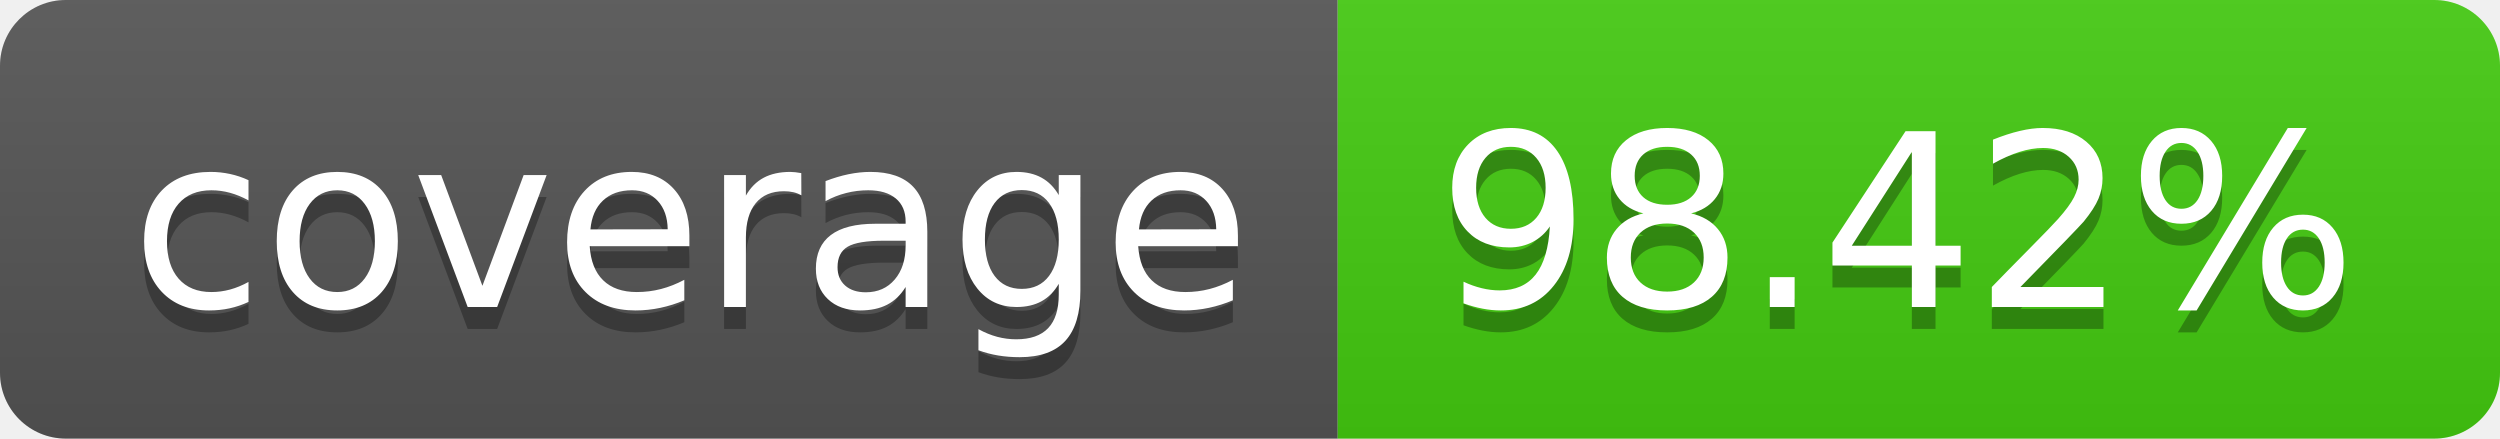
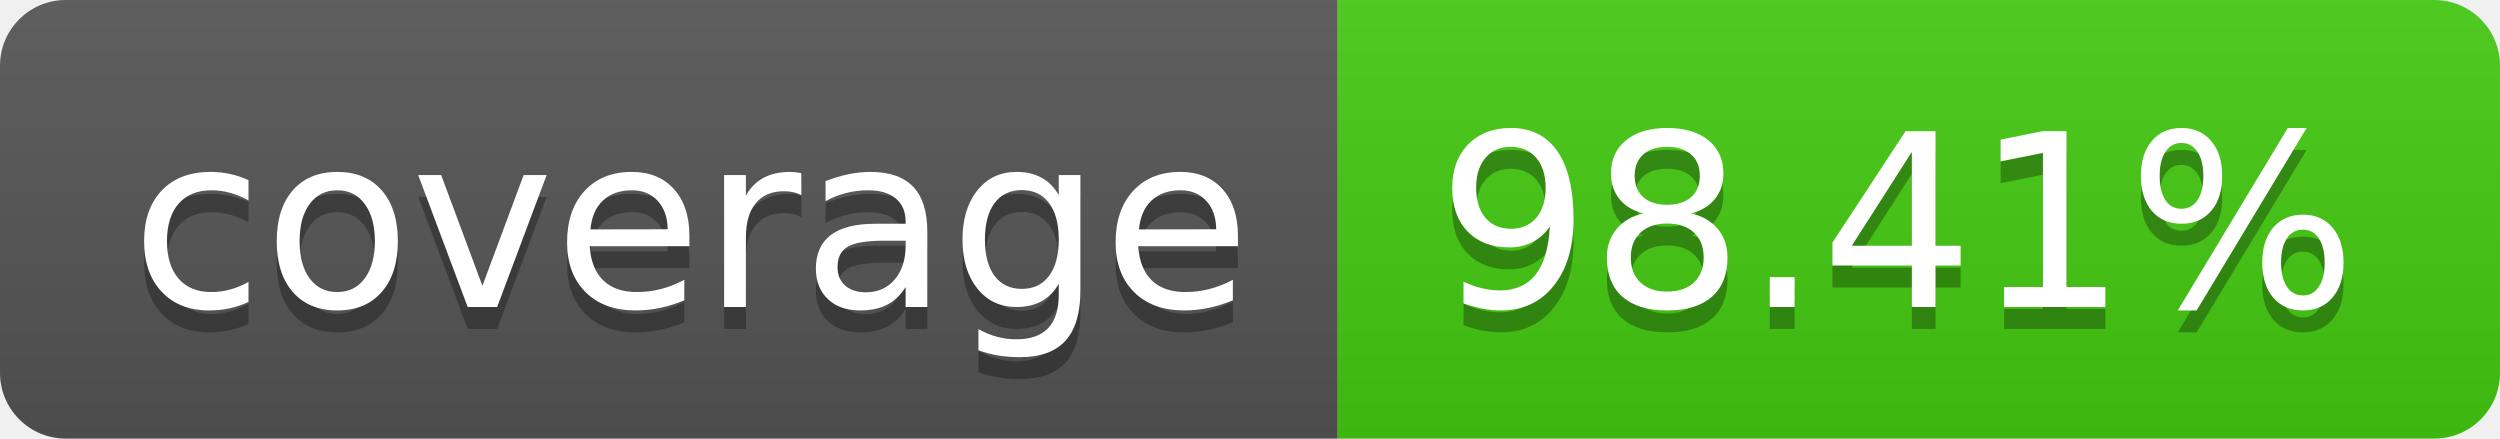
- <svg xmlns="http://www.w3.org/2000/svg" width="114" height="20" role="img" aria-label="coverage: 98.42%">
+ <svg xmlns="http://www.w3.org/2000/svg" width="114" height="20" role="img" aria-label="coverage: 98.41%">
  <linearGradient id="s" x2="0" y2="100%">
    <stop offset="0" stop-color="#bbb" stop-opacity=".1" />
    <stop offset="1" stop-opacity=".1" />
  </linearGradient>
  <clipPath id="r">
    <rect width="114" height="20" rx="3" fill="#fff" />
  </clipPath>
  <g clip-path="url(#r)">
    <rect width="61" height="20" fill="#555" />
    <rect x="61" width="53" height="20" fill="#4c1" />
    <rect width="114" height="20" fill="url(#s)" />
  </g>
  <g fill="#fff" text-anchor="middle" font-family="Verdana,Geneva,DejaVu Sans,sans-serif" text-rendering="geometricPrecision" font-size="110">
    <text aria-hidden="true" x="315" y="150" fill="#010101" fill-opacity=".3" transform="scale(.1)" textLength="510">coverage</text>
    <text x="315" y="140" transform="scale(.1)" fill="#fff" textLength="510">coverage</text>
-     <text aria-hidden="true" x="865" y="150" fill="#010101" fill-opacity=".3" transform="scale(.1)" textLength="430">98.42%</text>
-     <text x="865" y="140" transform="scale(.1)" fill="#fff" textLength="430">98.42%</text>
+     <text aria-hidden="true" x="865" y="150" fill="#010101" fill-opacity=".3" transform="scale(.1)" textLength="430">98.41%</text>
+     <text x="865" y="140" transform="scale(.1)" fill="#fff" textLength="430">98.41%</text>
  </g>
</svg>
